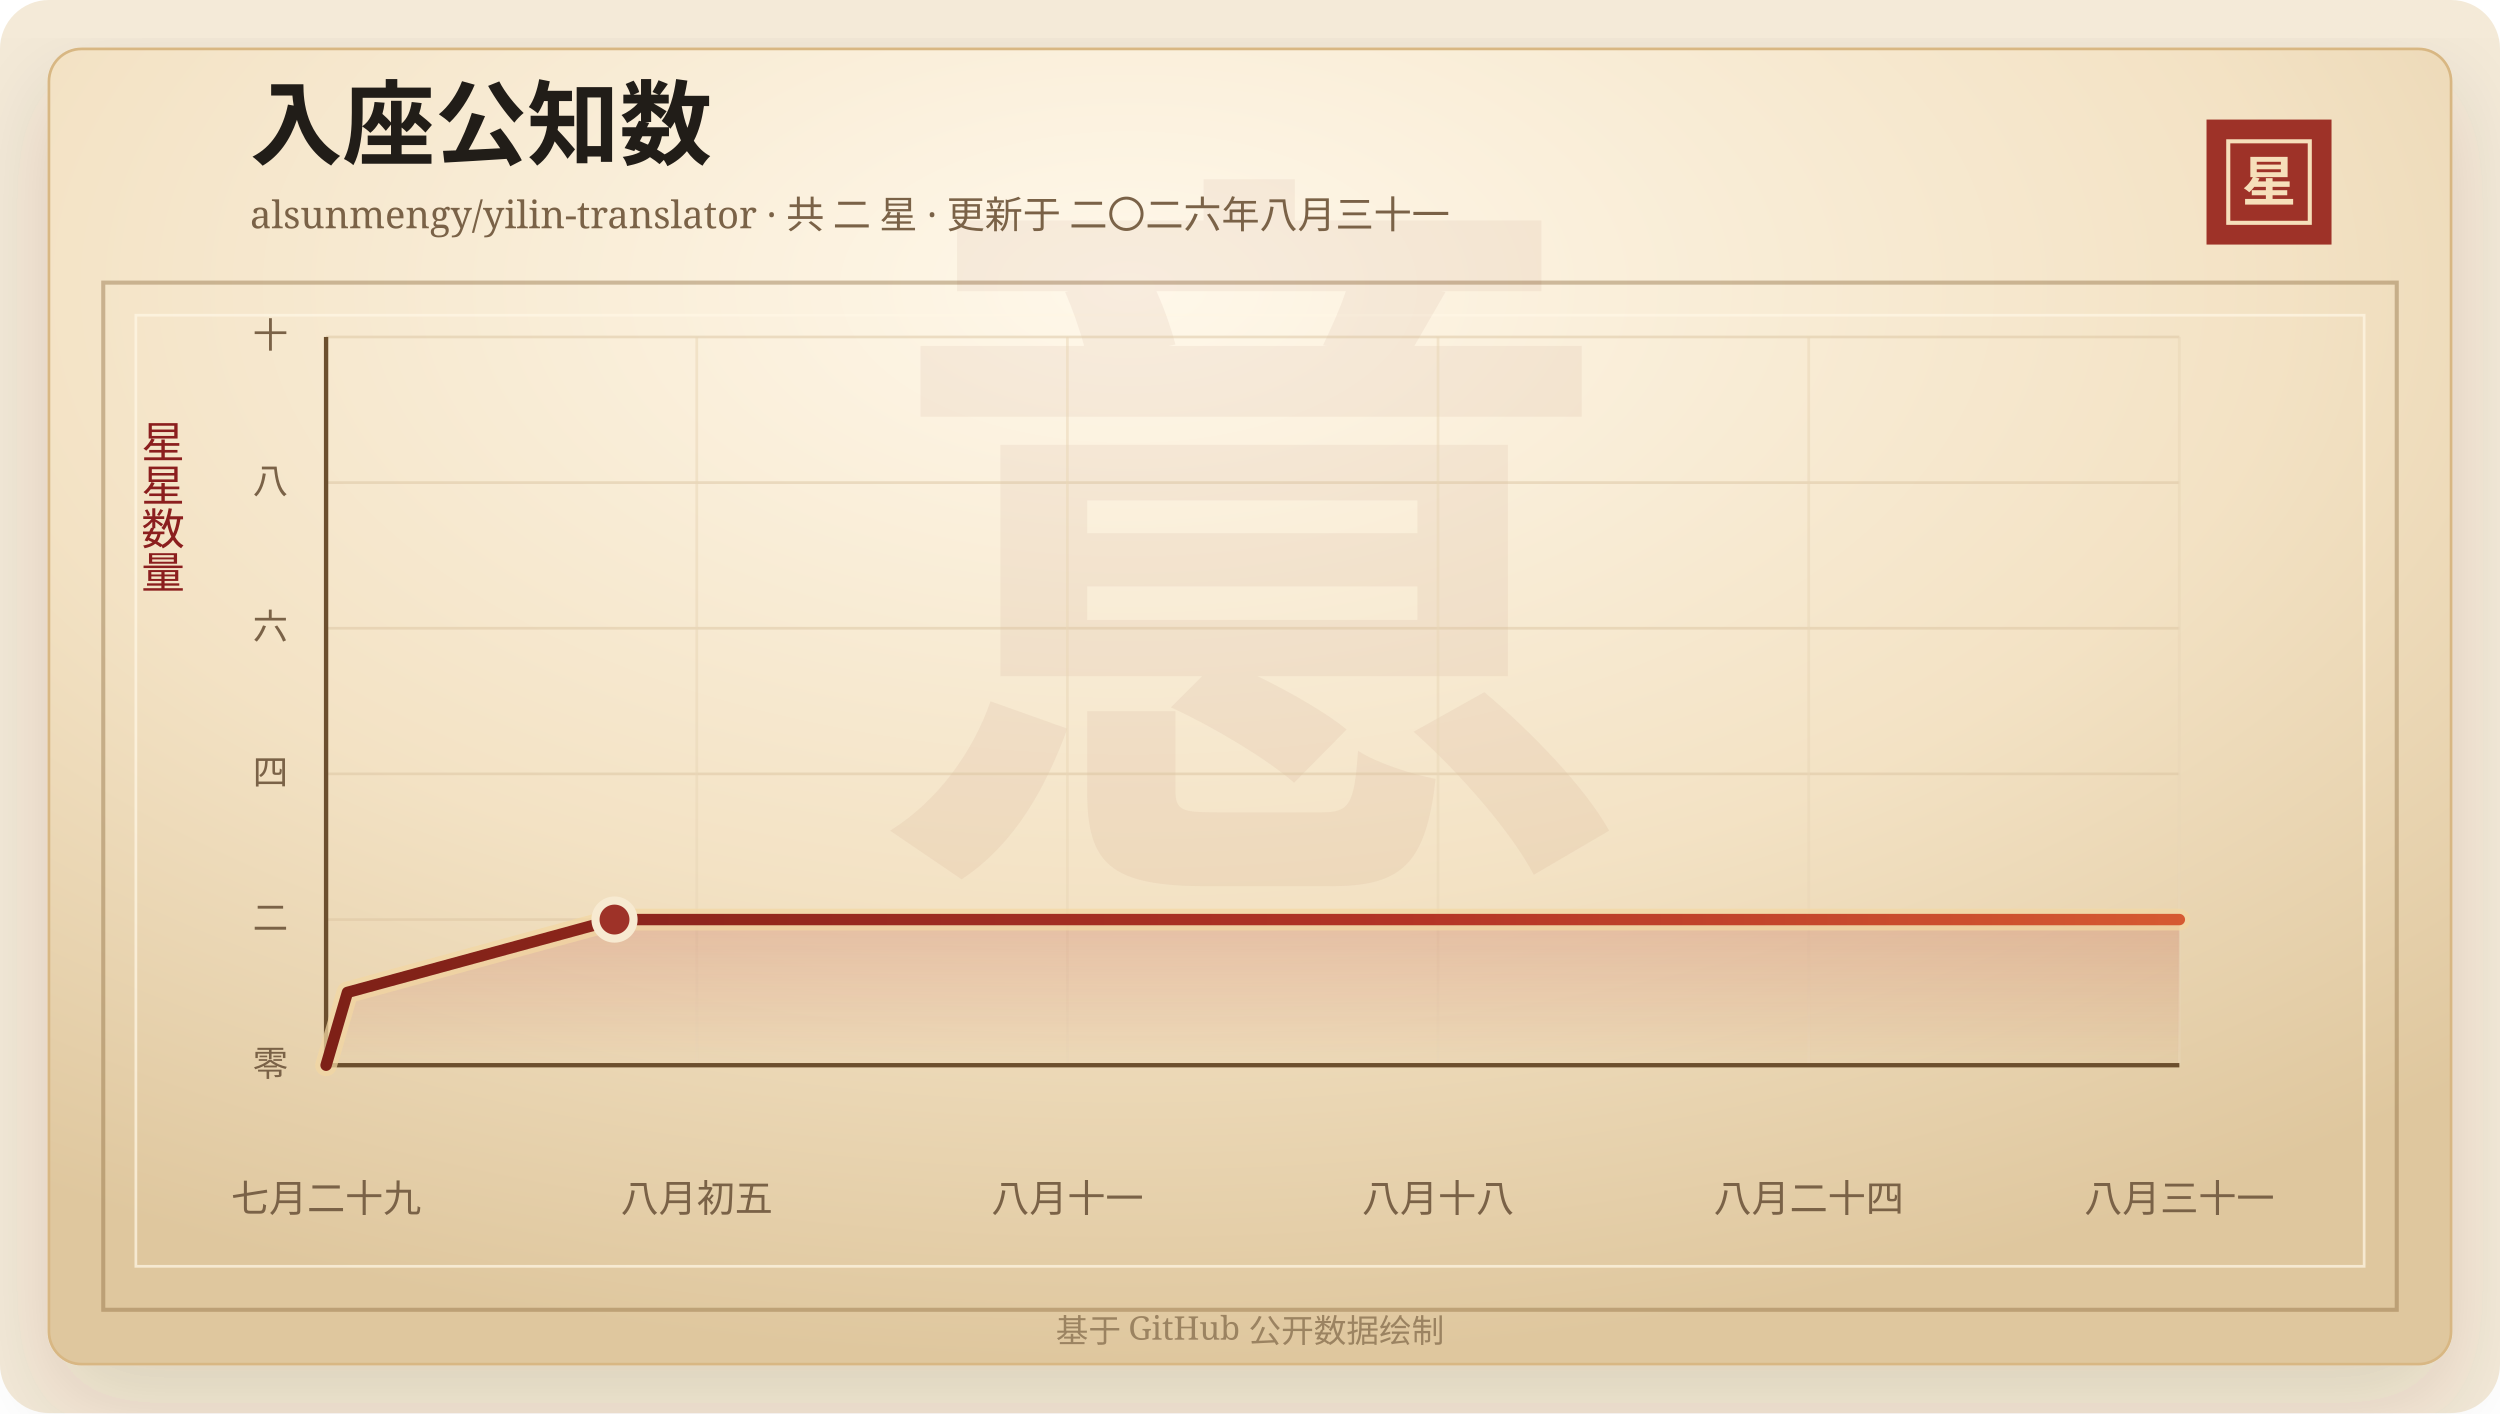
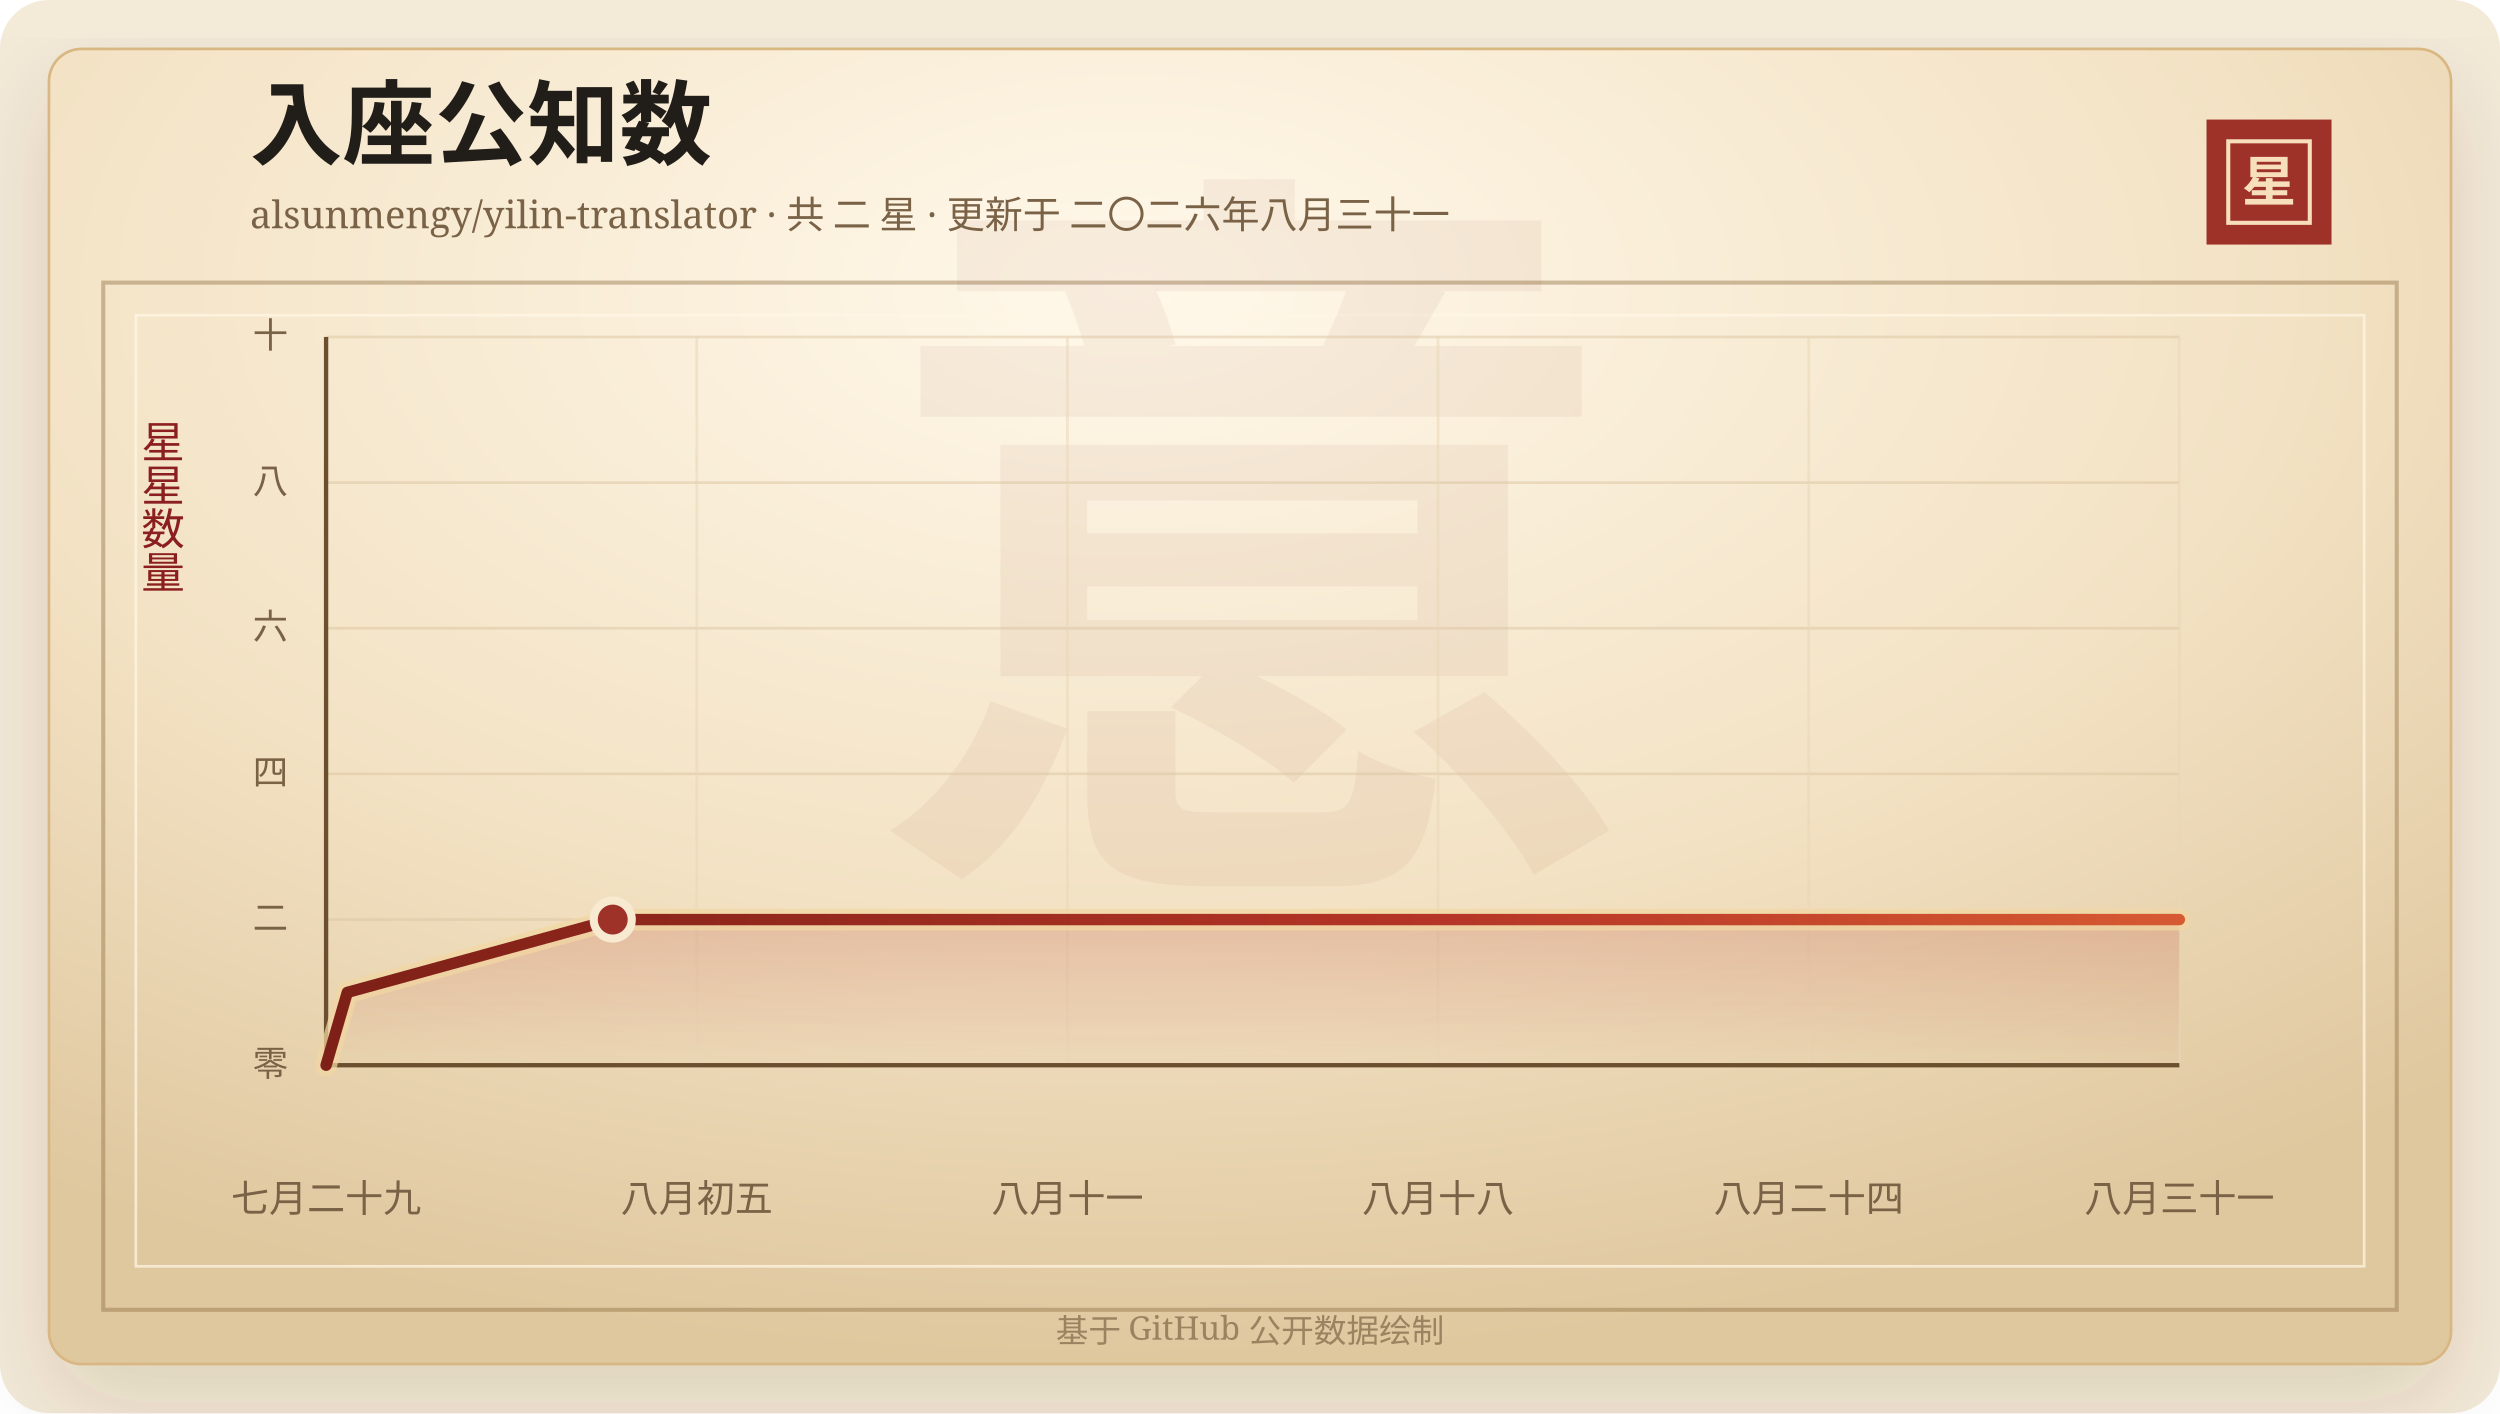
<svg xmlns="http://www.w3.org/2000/svg" width="920" height="520" viewBox="0 0 920 520" role="img" aria-labelledby="title desc">
  <defs>
    <linearGradient id="line" x1="0" x2="1" y1="0" y2="0">
      <stop offset="0%" stop-color="#7d2017" />
      <stop offset="58%" stop-color="#b33426" />
      <stop offset="100%" stop-color="#d65a32" />
    </linearGradient>
    <linearGradient id="area" x1="0" x2="0" y1="0" y2="1">
      <stop offset="0%" stop-color="#b33426" stop-opacity="0.2" />
      <stop offset="100%" stop-color="#b33426" stop-opacity="0" />
    </linearGradient>
    <radialGradient id="paper" cx="45%" cy="18%" r="82%">
      <stop offset="0%" stop-color="#fff8ea" />
      <stop offset="58%" stop-color="#f3e2c4" />
      <stop offset="100%" stop-color="#dfc79e" />
    </radialGradient>
    <filter id="shadow" x="-20%" y="-20%" width="140%" height="140%">
      <feDropShadow dx="0" dy="14" stdDeviation="18" flood-color="#3b2a20" flood-opacity="0.14" />
    </filter>
  </defs>
  <rect width="920" height="520" rx="18" fill="#f4ead8" />
  <rect x="18" y="18" width="884" height="484" rx="12" fill="url(#paper)" stroke="#d8b783" filter="url(#shadow)" />
  <rect x="38" y="104" width="844" height="378" fill="none" stroke="#8c6b3f" stroke-opacity="0.42" stroke-width="1.5" />
  <rect x="50" y="116" width="820" height="350" fill="none" stroke="#fff7e5" stroke-opacity="0.72" />
  <text x="460" y="304" text-anchor="middle" fill="#8c342a" fill-opacity="0.06" font-family="Songti SC, STSong, SimSun, serif" font-size="280" font-weight="700">意</text>
  <text x="92" y="58" fill="#211d18" font-family="Songti SC, STSong, SimSun, serif" font-size="34" font-weight="700">入座公知数</text>
  <text x="92" y="84" fill="#7a6247" font-family="Songti SC, STSong, SimSun, serif" font-size="14.0">alsunmengy/yilin-translator · 共 二 星 · 更新于 二〇二六年八月三十一</text>
  <rect x="812" y="44" width="46" height="46" fill="#9e3228" />
  <rect x="820" y="52" width="30" height="30" fill="none" stroke="#f6dfba" stroke-width="1.5" />
  <text x="835" y="74" text-anchor="middle" fill="#f6dfba" font-family="Songti SC, STSong, SimSun, serif" font-size="20" font-weight="700">星</text>
  <text x="60" y="166" text-anchor="middle" fill="#8b1e1e" font-family="Songti SC, STSong, SimSun, serif" font-size="16" writing-mode="vertical-rl">星星数量</text>
  <line x1="120" y1="392.00" x2="802" y2="392.00" stroke="#d9c29e" stroke-opacity="0.48" />
  <text x="106" y="396.00" text-anchor="end" fill="#7a6247" font-family="Songti SC, STSong, SimSun, serif" font-size="13">零</text>
  <line x1="120" y1="338.40" x2="802" y2="338.40" stroke="#d9c29e" stroke-opacity="0.48" />
  <text x="106" y="342.40" text-anchor="end" fill="#7a6247" font-family="Songti SC, STSong, SimSun, serif" font-size="13">二</text>
  <line x1="120" y1="284.80" x2="802" y2="284.80" stroke="#d9c29e" stroke-opacity="0.48" />
  <text x="106" y="288.80" text-anchor="end" fill="#7a6247" font-family="Songti SC, STSong, SimSun, serif" font-size="13">四</text>
  <line x1="120" y1="231.20" x2="802" y2="231.20" stroke="#d9c29e" stroke-opacity="0.48" />
  <text x="106" y="235.20" text-anchor="end" fill="#7a6247" font-family="Songti SC, STSong, SimSun, serif" font-size="13">六</text>
  <line x1="120" y1="177.60" x2="802" y2="177.60" stroke="#d9c29e" stroke-opacity="0.48" />
  <text x="106" y="181.60" text-anchor="end" fill="#7a6247" font-family="Songti SC, STSong, SimSun, serif" font-size="13">八</text>
  <line x1="120" y1="124.00" x2="802" y2="124.00" stroke="#d9c29e" stroke-opacity="0.48" />
  <text x="106" y="128.00" text-anchor="end" fill="#7a6247" font-family="Songti SC, STSong, SimSun, serif" font-size="13">十</text>
  <line x1="120.00" y1="124" x2="120.00" y2="392" stroke="#ead6b7" stroke-opacity="0.54" />
  <text x="120.00" y="446" text-anchor="middle" fill="#7a6247" font-family="Songti SC, STSong, SimSun, serif" font-size="14">七月二十九</text>
  <line x1="256.40" y1="124" x2="256.40" y2="392" stroke="#ead6b7" stroke-opacity="0.54" />
  <text x="256.40" y="446" text-anchor="middle" fill="#7a6247" font-family="Songti SC, STSong, SimSun, serif" font-size="14">八月初五</text>
  <line x1="392.80" y1="124" x2="392.80" y2="392" stroke="#ead6b7" stroke-opacity="0.54" />
  <text x="392.80" y="446" text-anchor="middle" fill="#7a6247" font-family="Songti SC, STSong, SimSun, serif" font-size="14">八月十一</text>
  <line x1="529.20" y1="124" x2="529.20" y2="392" stroke="#ead6b7" stroke-opacity="0.54" />
  <text x="529.20" y="446" text-anchor="middle" fill="#7a6247" font-family="Songti SC, STSong, SimSun, serif" font-size="14">八月十八</text>
  <line x1="665.60" y1="124" x2="665.60" y2="392" stroke="#ead6b7" stroke-opacity="0.54" />
  <text x="665.60" y="446" text-anchor="middle" fill="#7a6247" font-family="Songti SC, STSong, SimSun, serif" font-size="14">八月二十四</text>
  <line x1="802.00" y1="124" x2="802.00" y2="392" stroke="#ead6b7" stroke-opacity="0.54" />
  <text x="802.00" y="446" text-anchor="middle" fill="#7a6247" font-family="Songti SC, STSong, SimSun, serif" font-size="14">八月三十一</text>
  <line x1="120" y1="392" x2="802" y2="392" stroke="#6c4f2e" stroke-width="1.6" />
  <line x1="120" y1="124" x2="120" y2="392" stroke="#6c4f2e" stroke-width="1.6" />
-   <polygon points="120.00,392.00 120.00,392.00 127.86,365.20 226.14,338.40 802.00,338.40 802.00,392.00" fill="url(#area)" />
-   <polyline points="120.00,392.00 127.86,365.20 226.14,338.40 802.00,338.40" fill="none" stroke="#f3d7a2" stroke-width="8" stroke-linecap="round" stroke-linejoin="round" opacity="0.72" />
-   <polyline points="120.00,392.00 127.86,365.20 226.14,338.40 802.00,338.40" fill="none" stroke="url(#line)" stroke-width="4.2" stroke-linecap="round" stroke-linejoin="round" />
-   <circle cx="226.14" cy="338.40" r="7" fill="#9e3228" stroke="#f7ead1" stroke-width="3" />
+   <polygon points="120.00,392.00 120.00,392.00 127.81,365.20 225.49,338.40 802.00,338.40 802.00,392.00" fill="url(#area)" />
+   <polyline points="120.00,392.00 127.81,365.20 225.49,338.40 802.00,338.40" fill="none" stroke="#f3d7a2" stroke-width="8" stroke-linecap="round" stroke-linejoin="round" opacity="0.72" />
+   <polyline points="120.00,392.00 127.81,365.20 225.49,338.40 802.00,338.40" fill="none" stroke="url(#line)" stroke-width="4.2" stroke-linecap="round" stroke-linejoin="round" />
+   <circle cx="225.49" cy="338.40" r="7" fill="#9e3228" stroke="#f7ead1" stroke-width="3" />
  <text x="460" y="494" text-anchor="middle" fill="#9b8361" font-family="Songti SC, STSong, SimSun, serif" font-size="12">基于 GitHub 公开数据绘制</text>
</svg>
